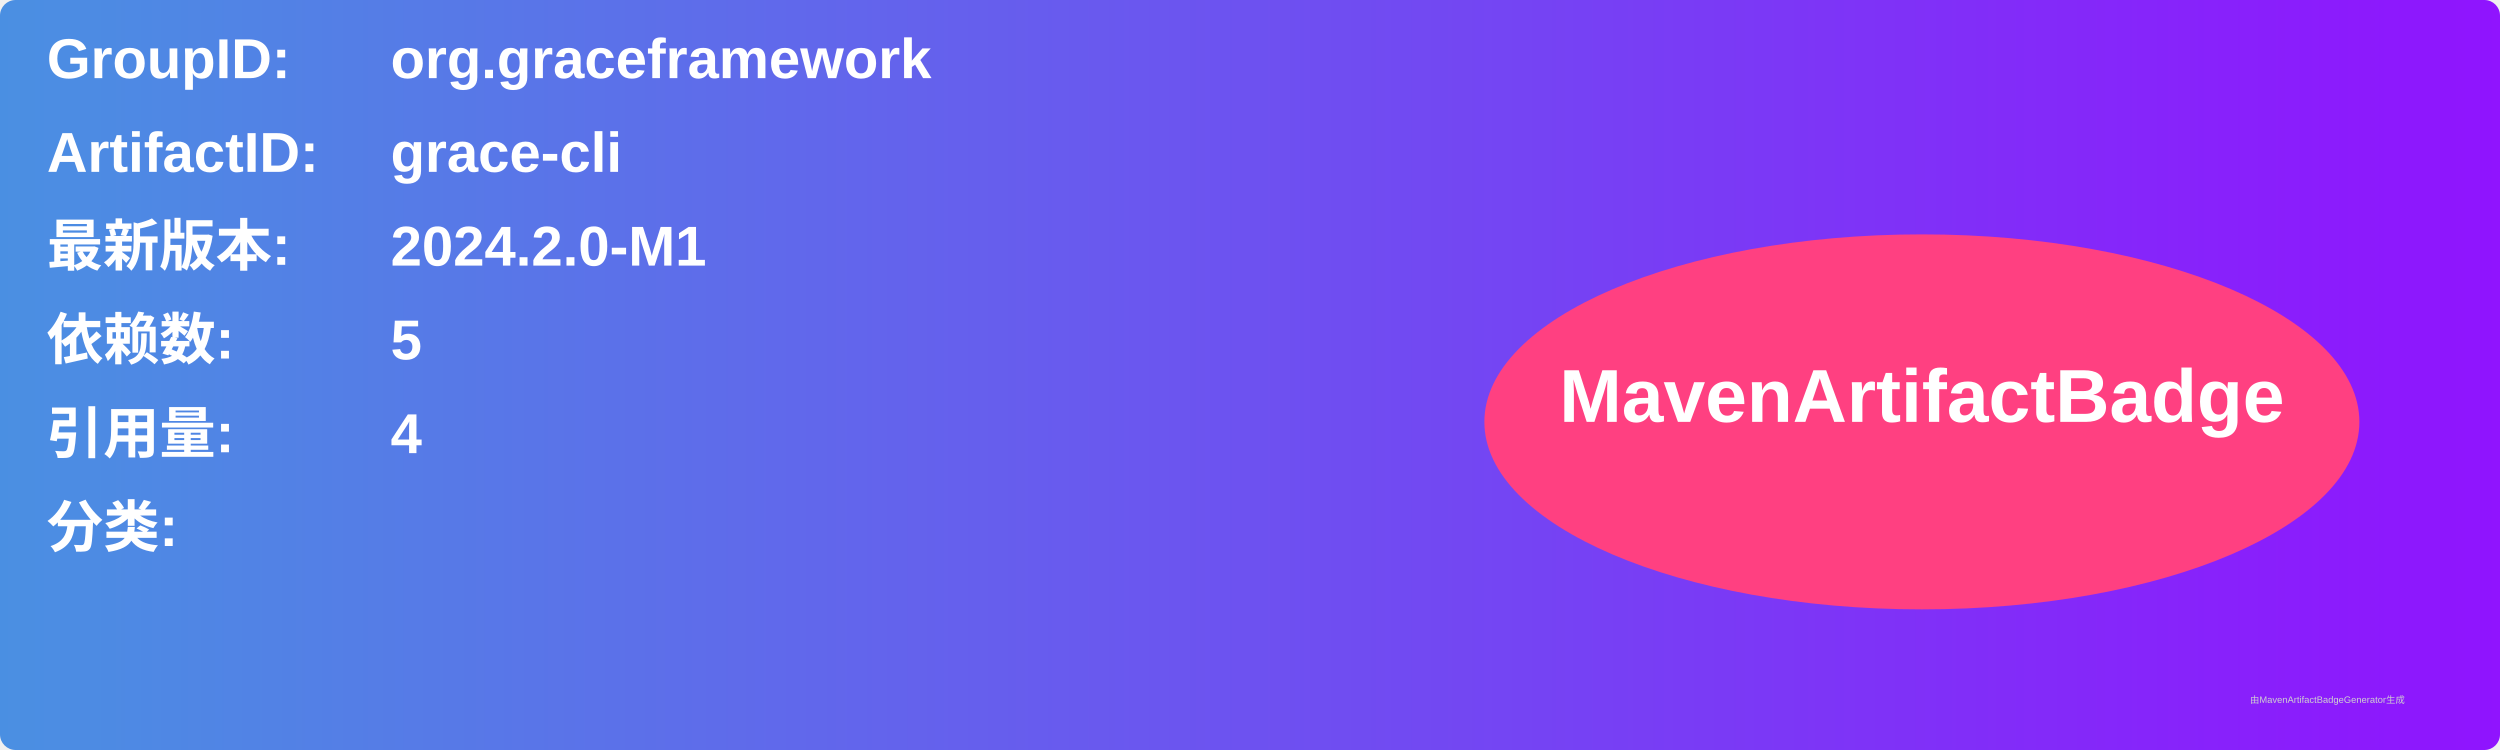
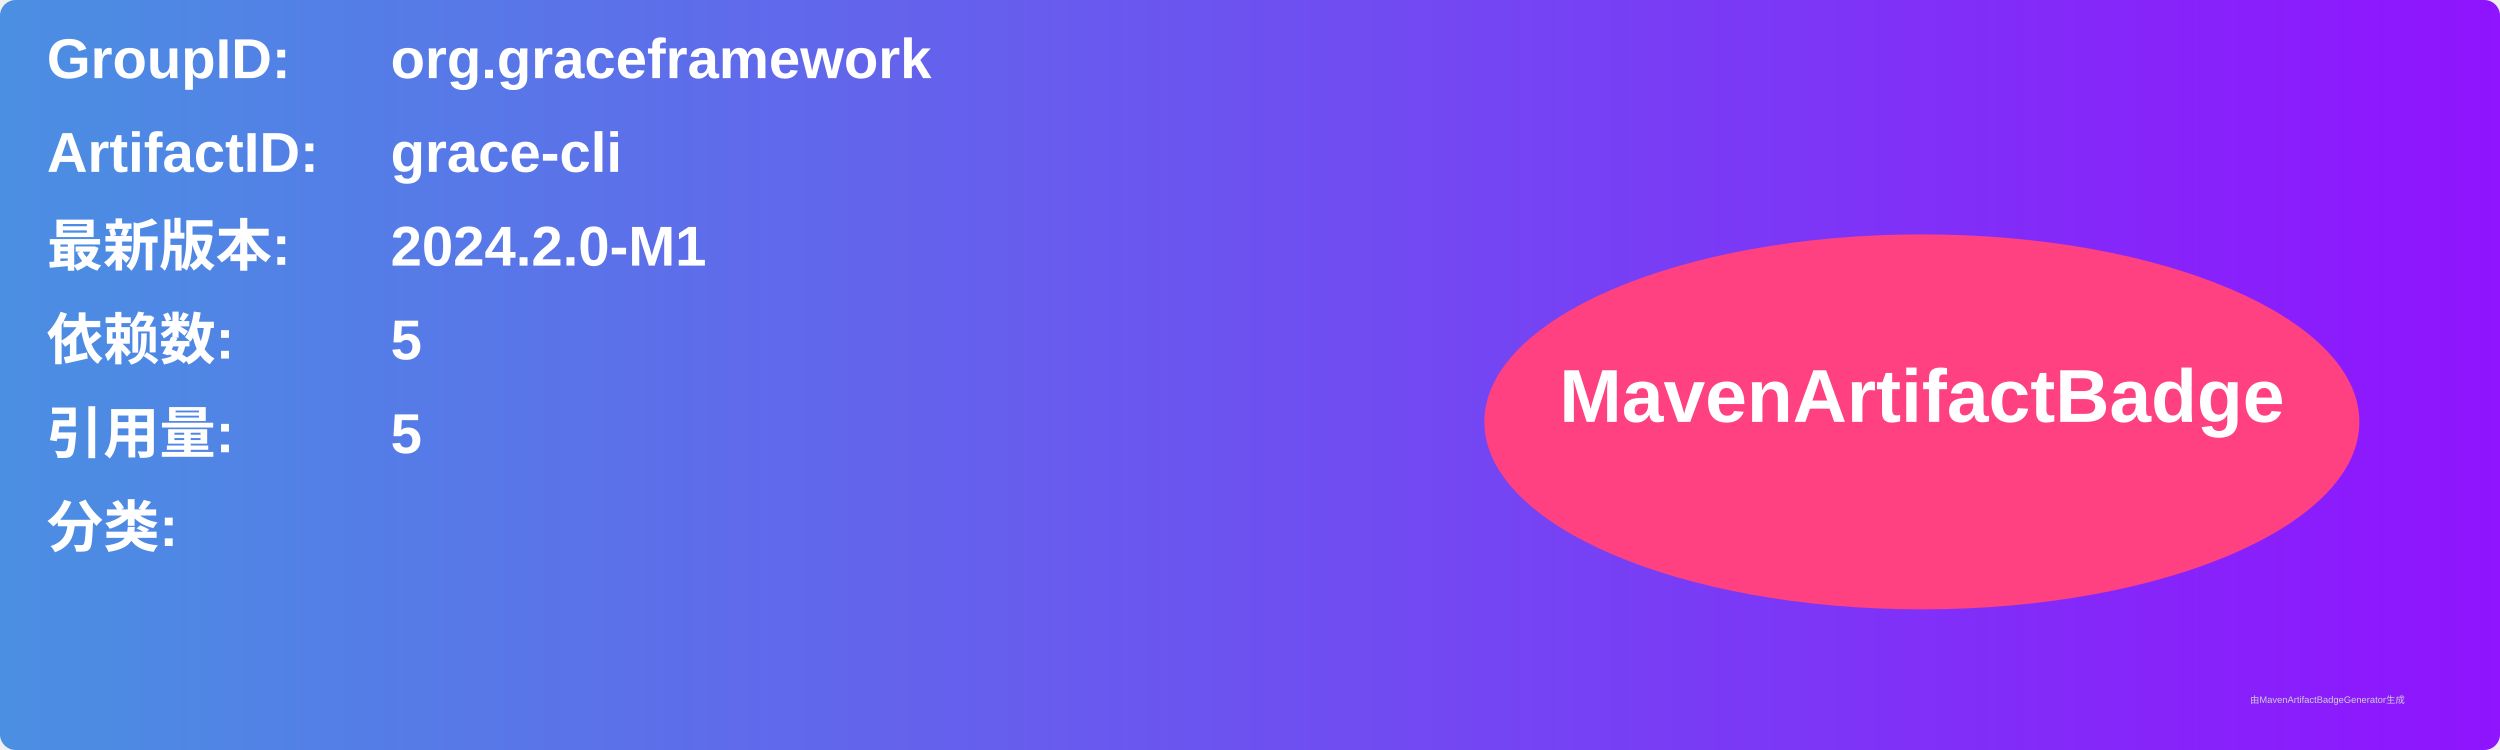
<svg xmlns="http://www.w3.org/2000/svg" width="800" height="240" viewBox="0 0 800 240">
  <linearGradient id="grad" x1="0%" y1="0%" x2="100%" y2="0%">
    <stop offset="0%" stop-color="#4a90e2" />
    <stop offset="100%" stop-color="#9013fe" />
  </linearGradient>
  <rect width="100%" height="100%" rx="5" ry="5" fill="url(#grad)" />
  <g transform="translate(15, 15)">
    <text x="0" y="10" font-family="Arial" font-size="18" fill="white" font-weight="bold" width="260">GroupID:</text>
    <text x="110" y="10" font-family="Arial" font-size="18" fill="white" font-weight="bold" width="460">org.graceframework</text>
    <text x="0" y="40" font-family="Arial" font-size="18" fill="white" font-weight="bold" width="260">ArtifactID:</text>
    <text x="110" y="40" font-family="Arial" font-size="18" fill="white" font-weight="bold" width="460">grace-cli</text>
    <text x="0" y="70" font-family="Arial" font-size="18" fill="white" font-weight="bold">最新版本:</text>
    <text x="110" y="70" font-family="Arial" font-size="18" fill="white" font-weight="bold">
      <tspan font-weight="bold">2024.2.0-M1</tspan>
    </text>
    <text x="0" y="100" font-family="Arial" font-size="18" fill="white" font-weight="bold">依赖数: </text>
    <text x="110" y="100" font-family="Arial" font-size="18" fill="white">
      <tspan font-weight="bold">5</tspan>
    </text>
    <text x="0" y="130" font-family="Arial" font-size="18" fill="white" font-weight="bold">引用量: </text>
    <text x="110" y="130" font-family="Arial" font-size="18" fill="white">
-       <tspan font-weight="bold">4</tspan>
+       <tspan font-weight="bold">5</tspan>
    </text>
    <text x="0" y="160" font-family="Arial" font-size="18" fill="white" font-weight="bold">分类:</text>
    <text x="10" y="190" font-family="Arial" font-size="10" fill="white">
      <tspan font-weight="bold" />
    </text>
    <ellipse cx="600" cy="120" rx="140" ry="60" fill="#ff4081" />
    <text x="600" y="120" text-anchor="middle" font-family="Arial" font-size="24" fill="white" font-weight="bold">MavenArtifactBadge</text>
  </g>
  <text x="720" y="225" font-family="Arial" font-size="3" fill="#d0d0d0">由MavenArtifactBadgeGenerator生成</text>
</svg>
